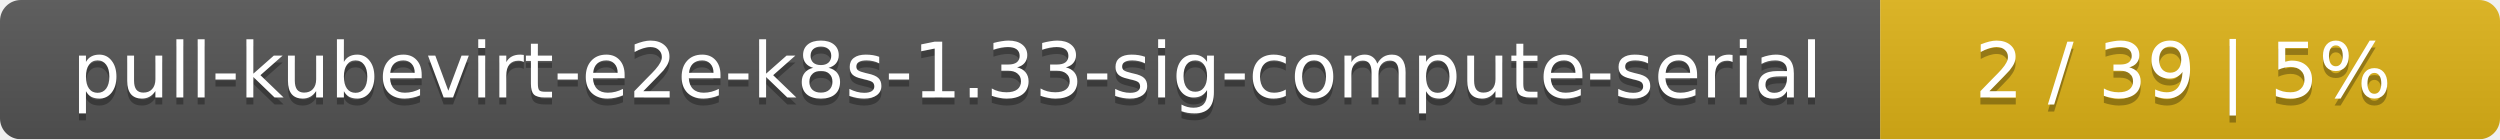
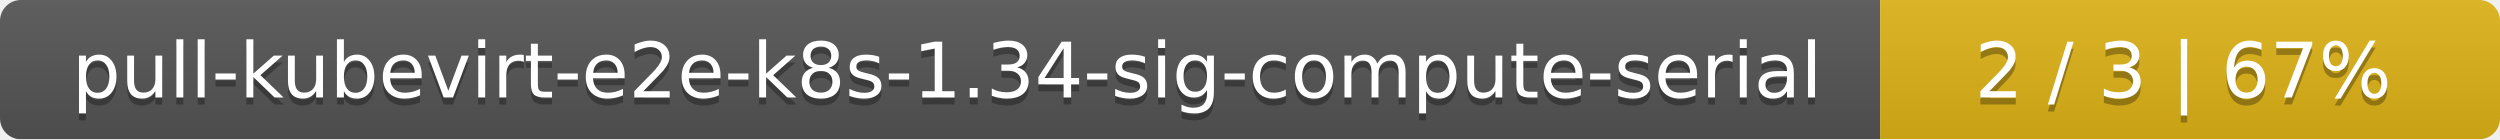
<svg xmlns="http://www.w3.org/2000/svg" width="359" height="20">
  <linearGradient id="smooth" x2="0" y2="100%">
    <stop offset="0" stop-color="#bbb" stop-opacity=".1" />
    <stop offset="1" stop-opacity=".1" />
  </linearGradient>
  <mask id="round">
    <rect width="359" height="20" rx="3" fill="#fff" />
  </mask>
  <g mask="url(#round)">
    <rect width="270" height="20" fill="#555" />
    <rect x="270" width="89" height="20" fill="#dfb317" />
    <rect width="359" height="20" fill="url(#smooth)" />
  </g>
  <g fill="#fff" text-anchor="middle" font-family="DejaVu Sans,Verdana,Geneva,sans-serif" font-size="11">
-     <text x="136" y="15" fill="#010101" fill-opacity=".3">pull-kubevirt-e2e-k8s-1.33-sig-compute-serial</text>
-     <text x="136" y="14">pull-kubevirt-e2e-k8s-1.33-sig-compute-serial</text>
-     <text x="313.5" y="15" fill="#010101" fill-opacity=".3">2 / 39    |    5%</text>
-     <text x="313.5" y="14">2 / 39    |    5%</text>
+     <text x="136" y="15" fill="#010101" fill-opacity=".3">pull-kubevirt-e2e-k8s-1.34-sig-compute-serial</text>
+     <text x="136" y="14">pull-kubevirt-e2e-k8s-1.34-sig-compute-serial</text>
+     <text x="313.5" y="15" fill="#010101" fill-opacity=".3">2 / 3    |    67%</text>
+     <text x="313.5" y="14">2 / 3    |    67%</text>
  </g>
</svg>
